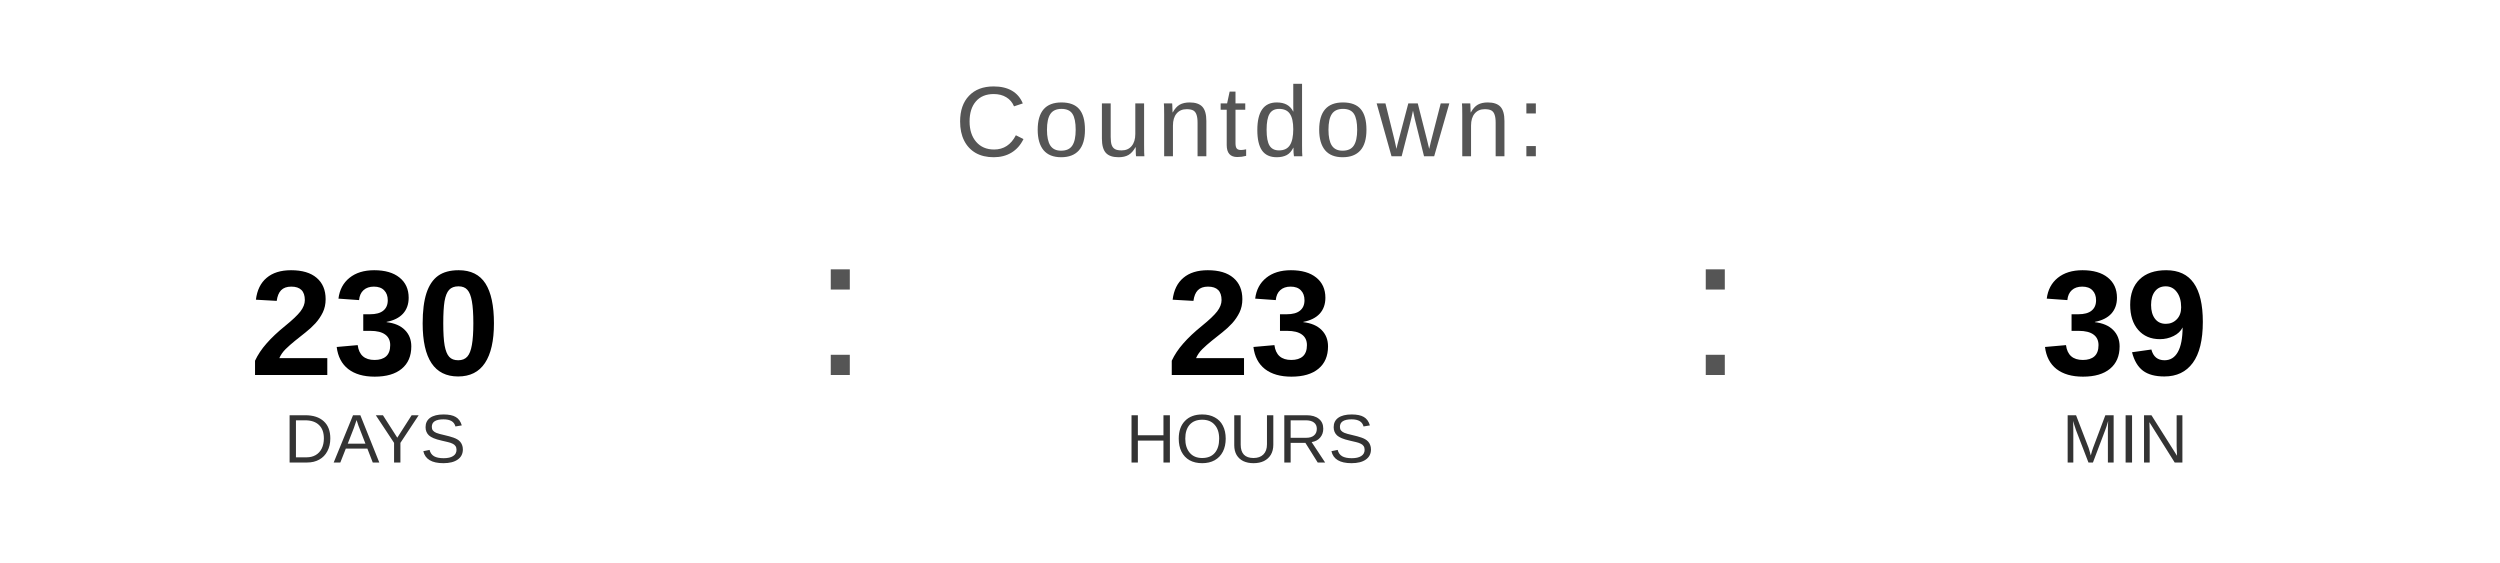
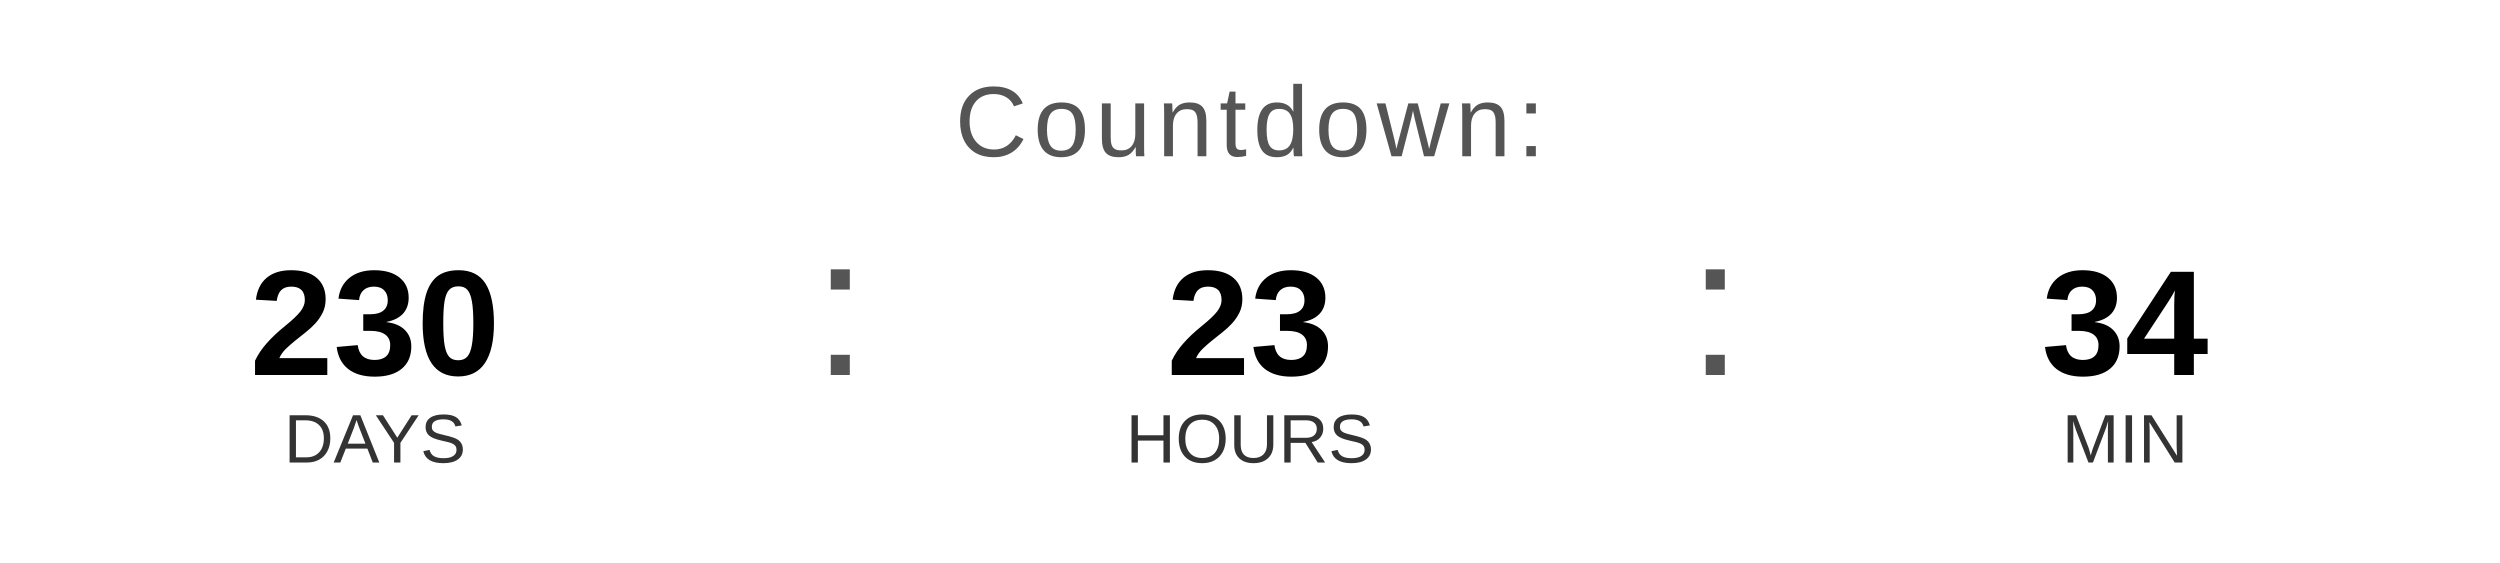
<svg xmlns="http://www.w3.org/2000/svg" width="400" height="90" viewBox="0 0 400 90">
  <text x="200" y="25" font-family="Arial, Helvetica, sans-serif" font-size="16" fill="#555555" text-anchor="middle" letter-spacing="1">
    Countdown:
  </text>
  <text x="60" y="60" font-family="Arial, Helvetica, sans-serif" font-size="24" font-weight="bold" fill="#000000" text-anchor="middle">230</text>
  <text x="60" y="74" font-family="Arial, Helvetica, sans-serif" font-size="11" fill="#333333" text-anchor="middle">DAYS</text>
  <text x="130" y="60" font-family="Arial, sans-serif" font-size="32" fill="#555555">:</text>
  <text x="200" y="60" font-family="Arial, Helvetica, sans-serif" font-size="24" font-weight="bold" fill="#000000" text-anchor="middle">23</text>
  <text x="200" y="74" font-family="Arial, Helvetica, sans-serif" font-size="11" fill="#333333" text-anchor="middle">HOURS</text>
  <text x="270" y="60" font-family="Arial, sans-serif" font-size="32" fill="#555555">:</text>
-   <text x="340" y="60" font-family="Arial, Helvetica, sans-serif" font-size="24" font-weight="bold" fill="#000000" text-anchor="middle">39</text>
+   <text x="340" y="60" font-family="Arial, Helvetica, sans-serif" font-size="24" font-weight="bold" fill="#000000" text-anchor="middle">34</text>
  <text x="340" y="74" font-family="Arial, Helvetica, sans-serif" font-size="11" fill="#333333" text-anchor="middle">MIN</text>
</svg>
